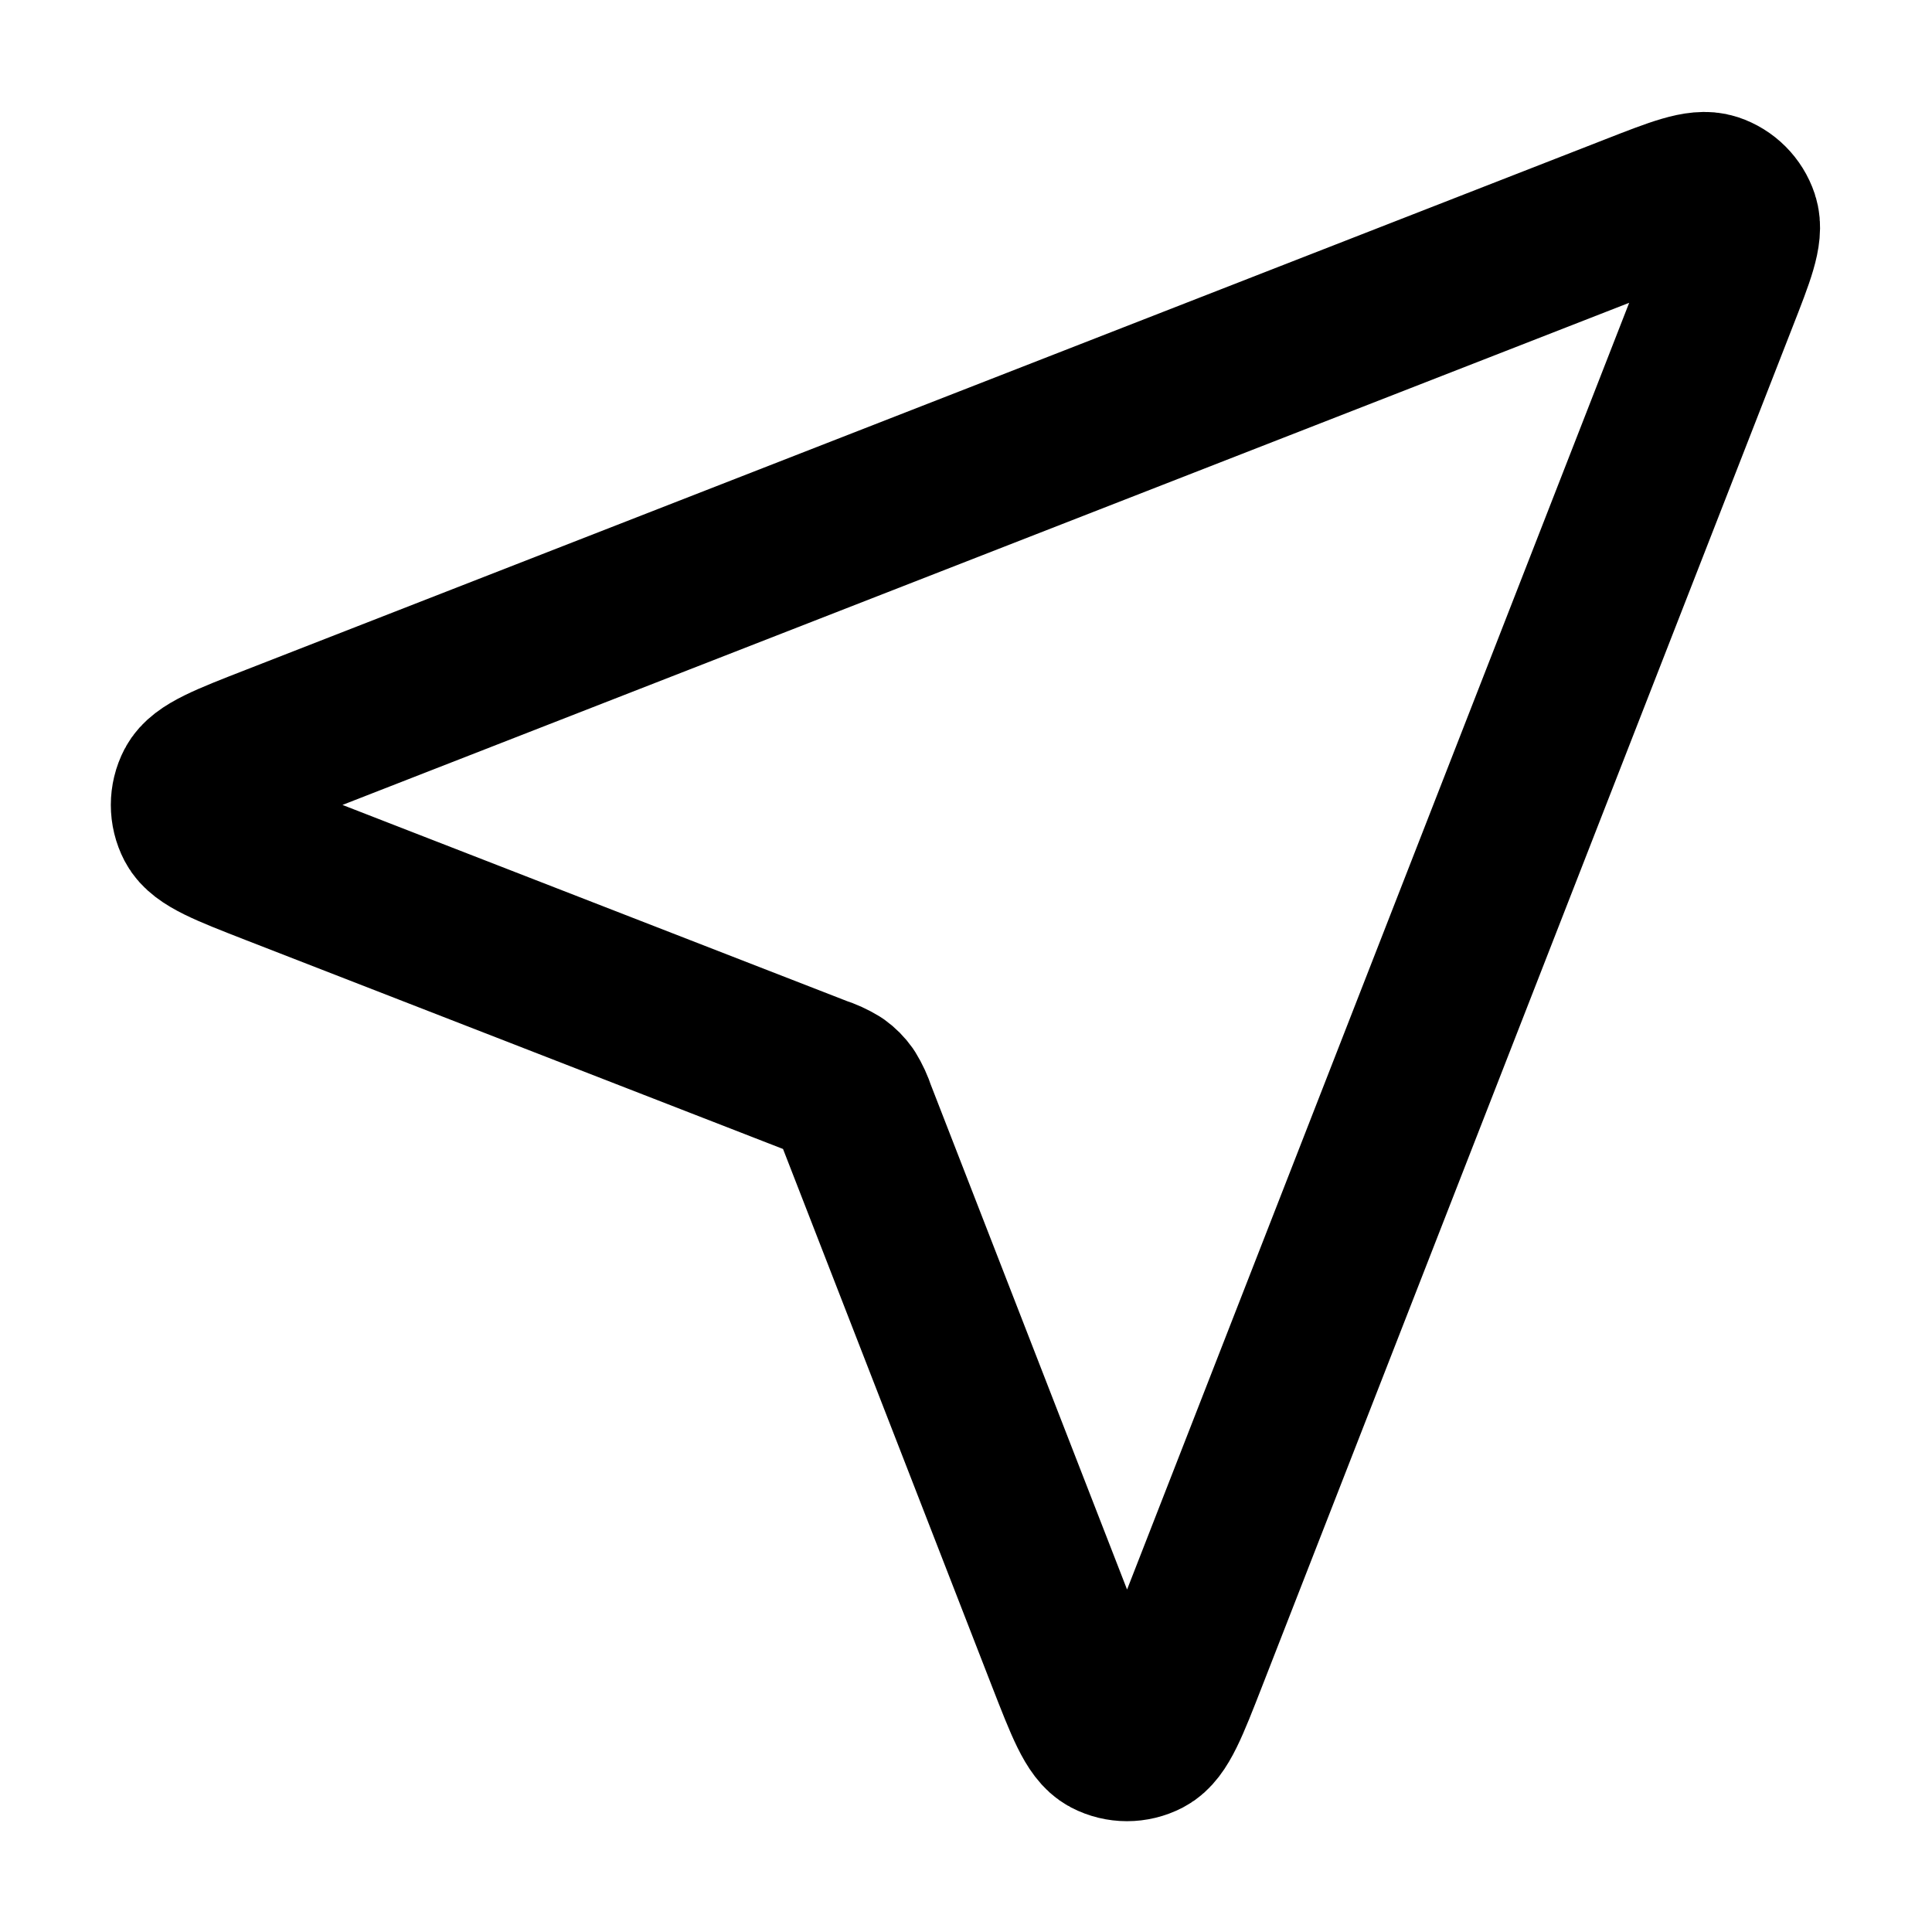
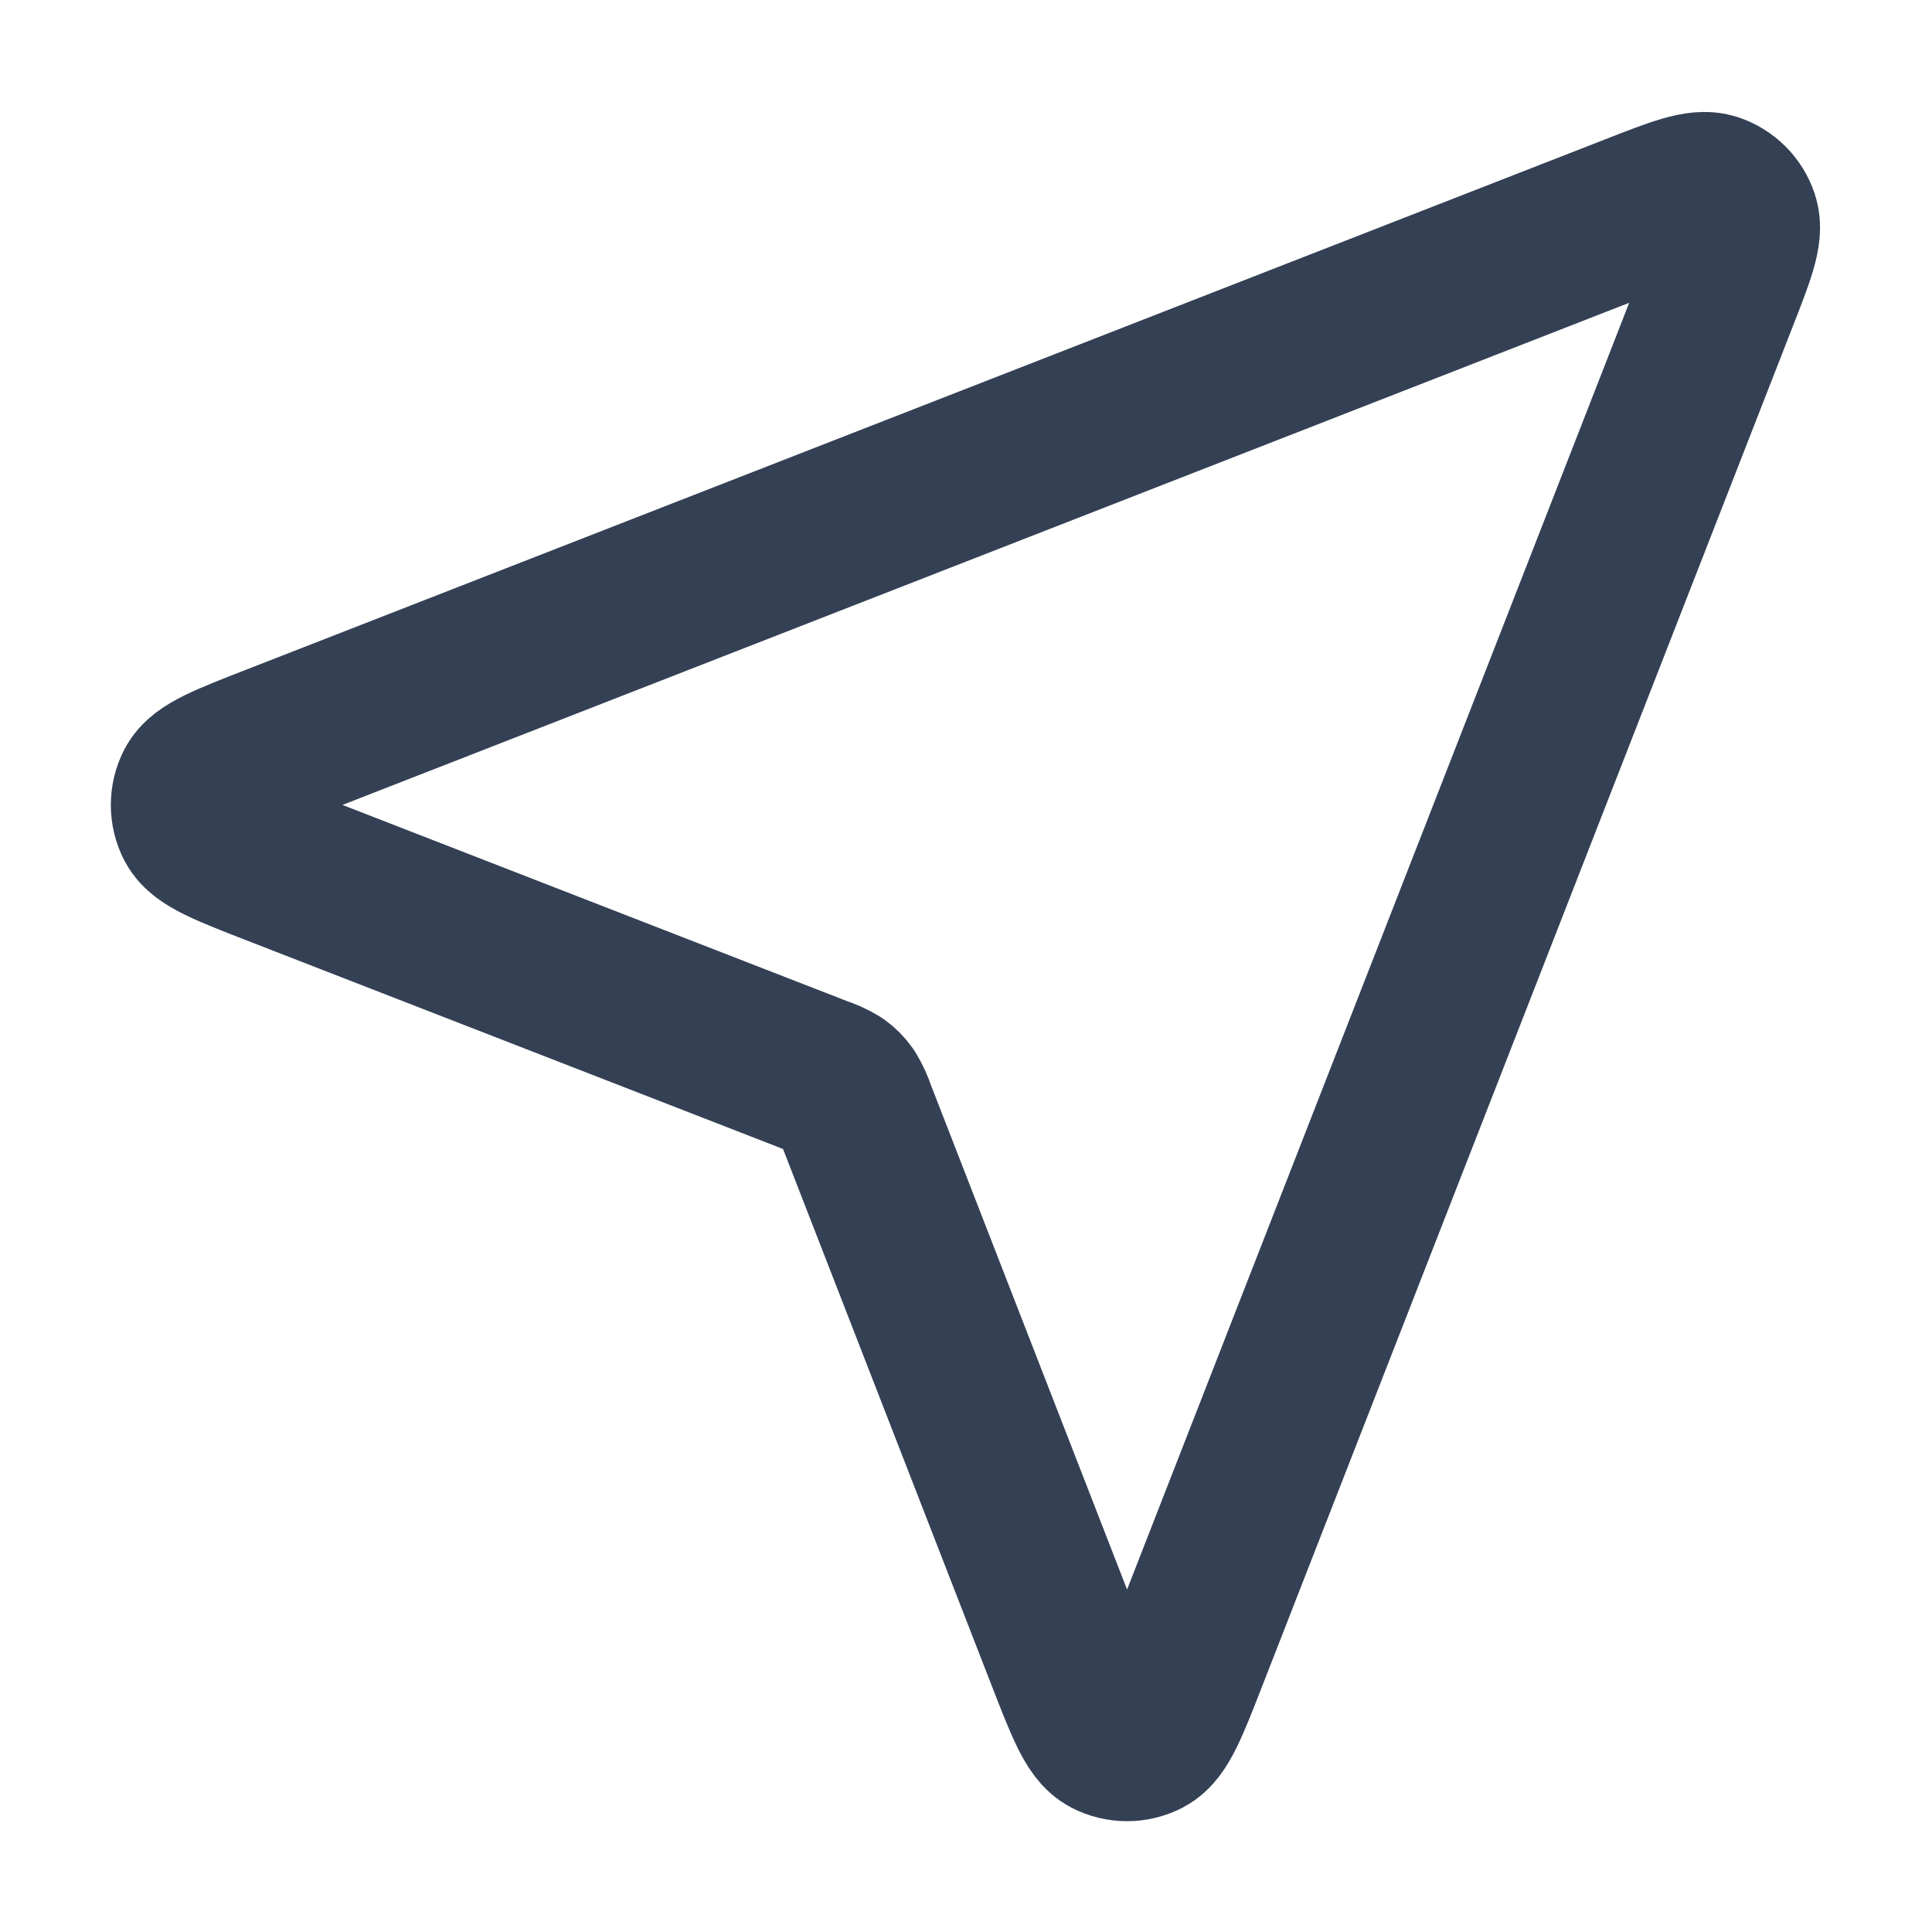
- <svg xmlns="http://www.w3.org/2000/svg" viewBox="0 0 24 24" fill="none" stroke="currentColor" stroke-width="2" stroke-linecap="round" stroke-linejoin="round">
-   <path d="M3.413 10.745c-.595-.232-.893-.348-.98-.515a.5.5 0 0 1 0-.461c.087-.167.385-.283.98-.515L20.3 2.664c.537-.21.806-.315.978-.258a.5.5 0 0 1 .316.316c.057.172-.048.44-.258.977l-6.59 16.888c-.232.595-.348.893-.515.98a.5.5 0 0 1-.462 0c-.167-.088-.282-.385-.514-.98l-2.628-6.759a1.075 1.075 0 0 0-.107-.232.5.5 0 0 0-.116-.117 1.069 1.069 0 0 0-.232-.106l-6.759-2.628Z" />
+ <svg xmlns="http://www.w3.org/2000/svg" width="24" height="24" viewBox="0 0 24 24" fill="none">
+   <path stroke="#344054" stroke-width="2" stroke-linecap="round" stroke-linejoin="round" d="M3.413 10.745c-.595-.232-.893-.348-.98-.515a.5.5 0 0 1 0-.461c.087-.167.385-.283.98-.515L20.3 2.664c.537-.21.806-.315.978-.258a.5.5 0 0 1 .316.316c.057.172-.048.44-.258.977l-6.59 16.888c-.232.595-.348.893-.515.98a.5.5 0 0 1-.462 0c-.167-.088-.282-.385-.514-.98l-2.628-6.759a1.075 1.075 0 0 0-.107-.232.5.5 0 0 0-.116-.117 1.069 1.069 0 0 0-.232-.106l-6.759-2.628Z" />
</svg>
